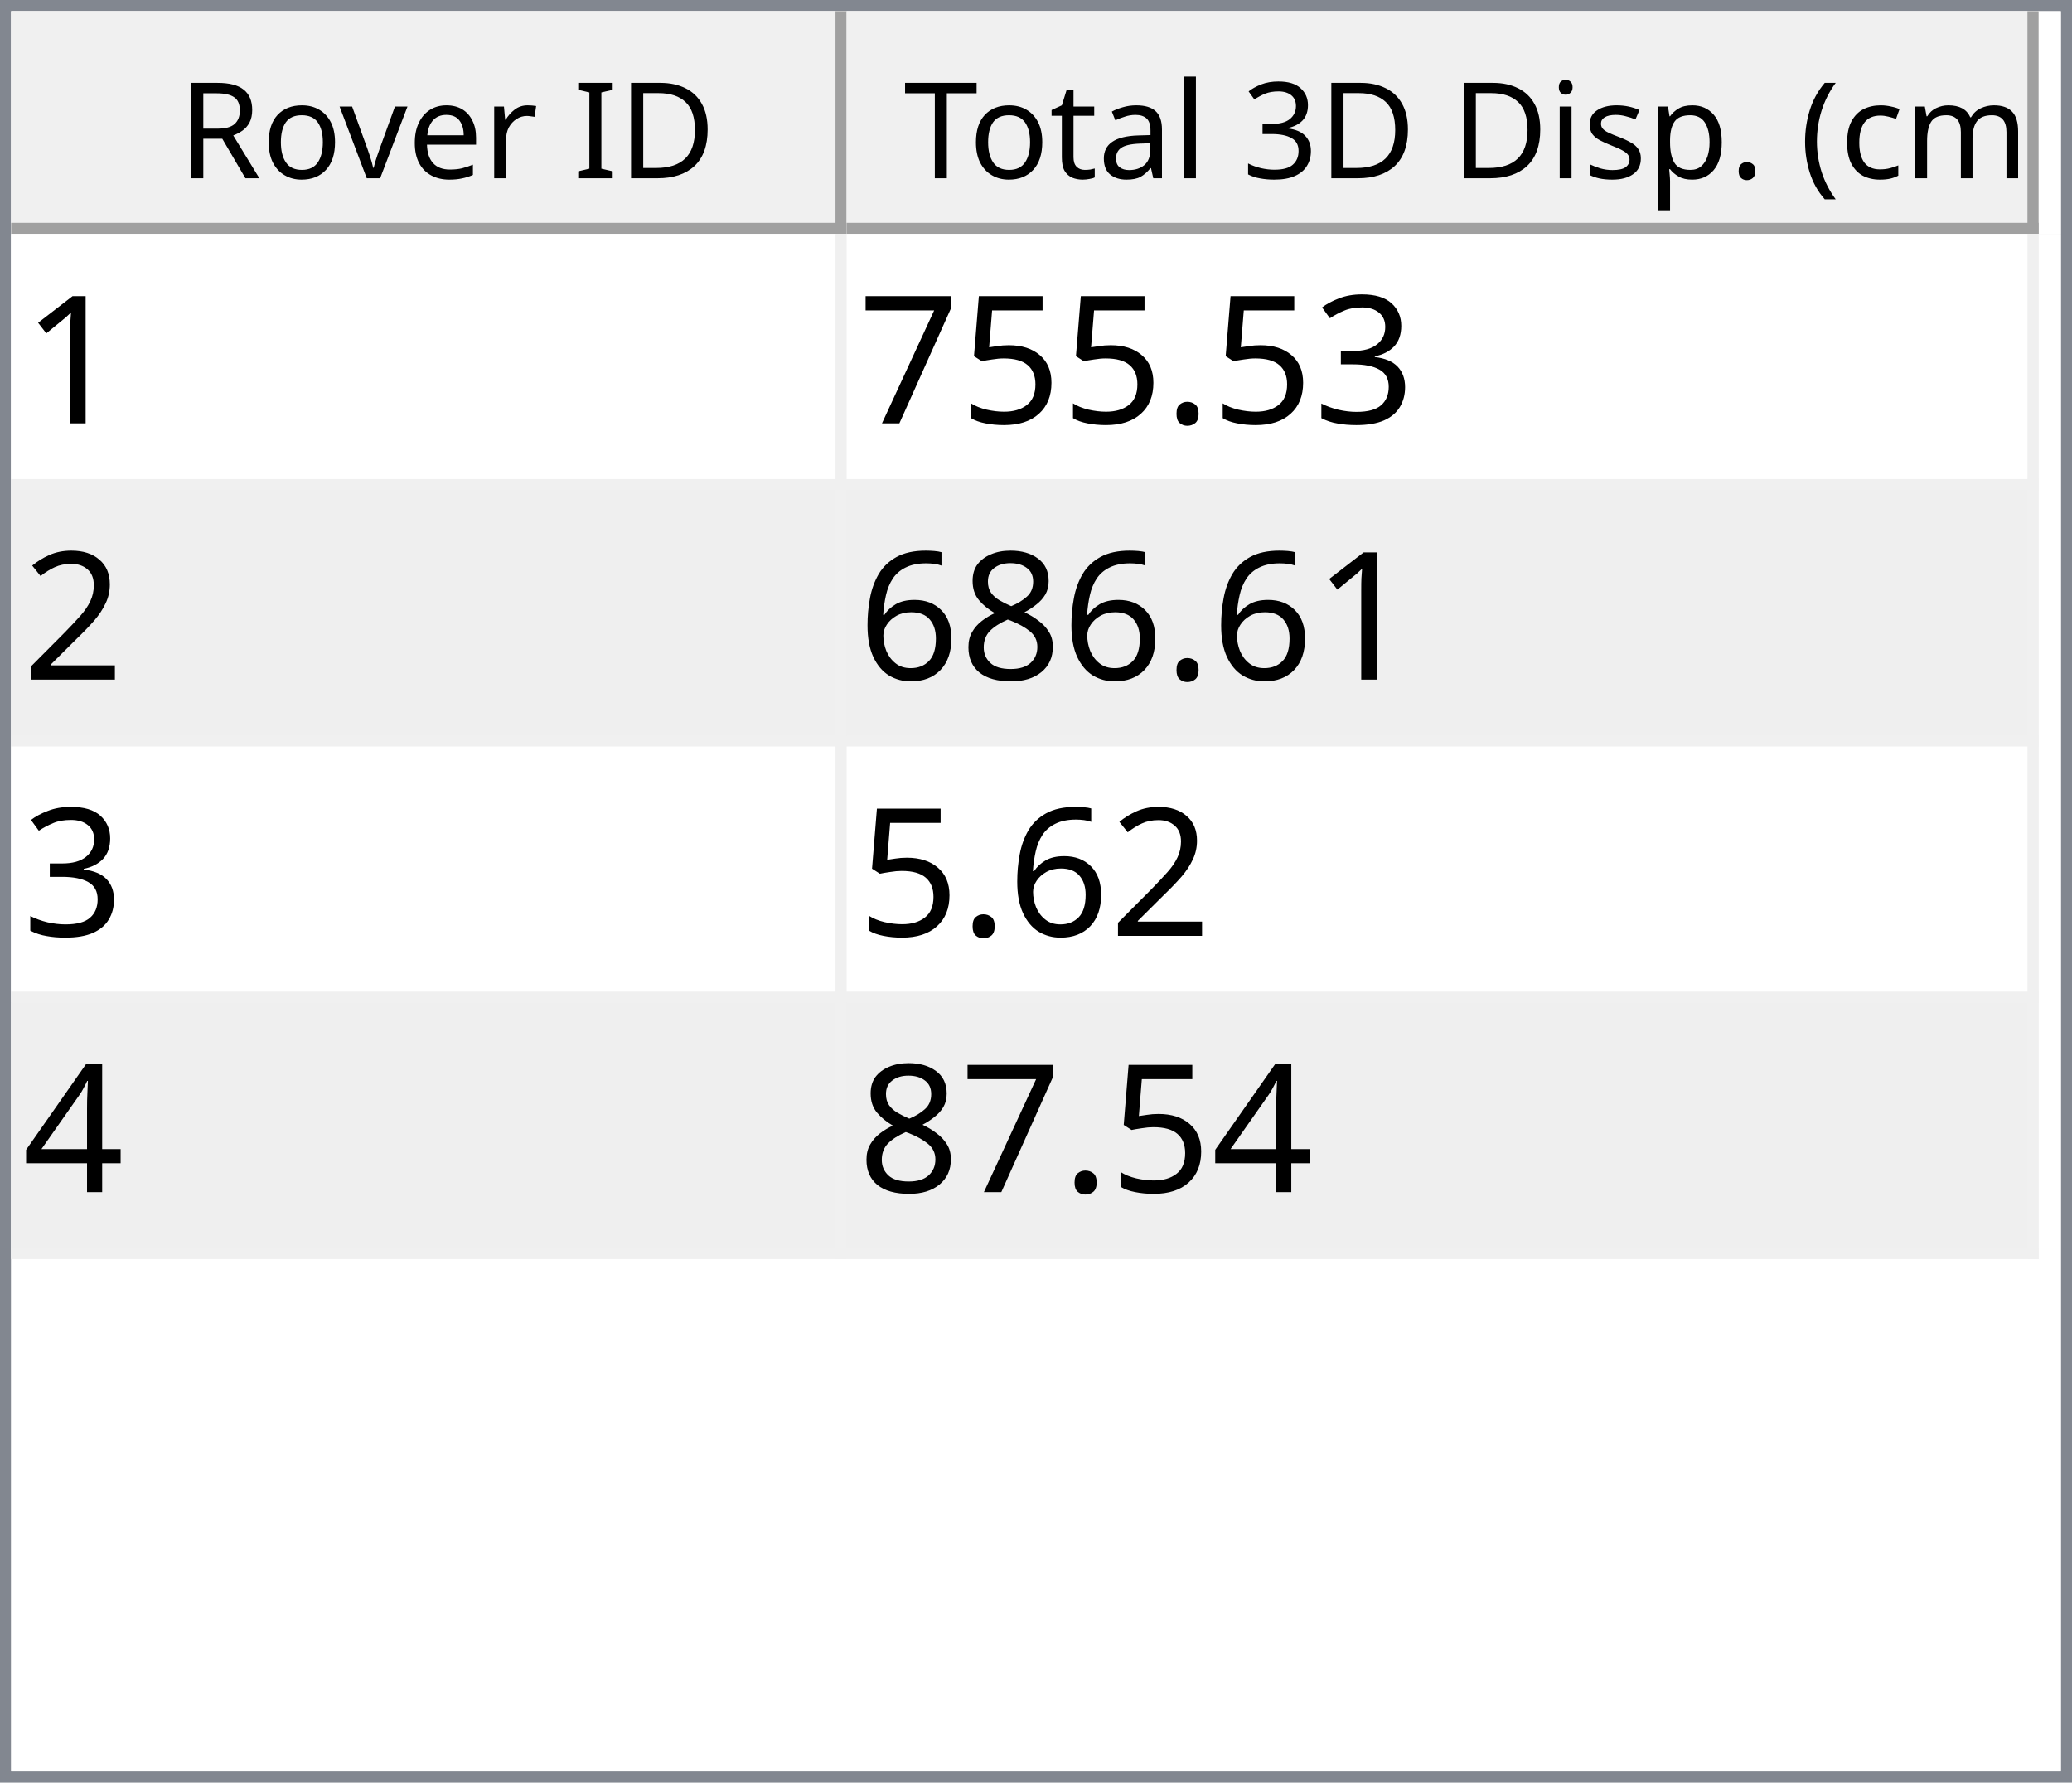
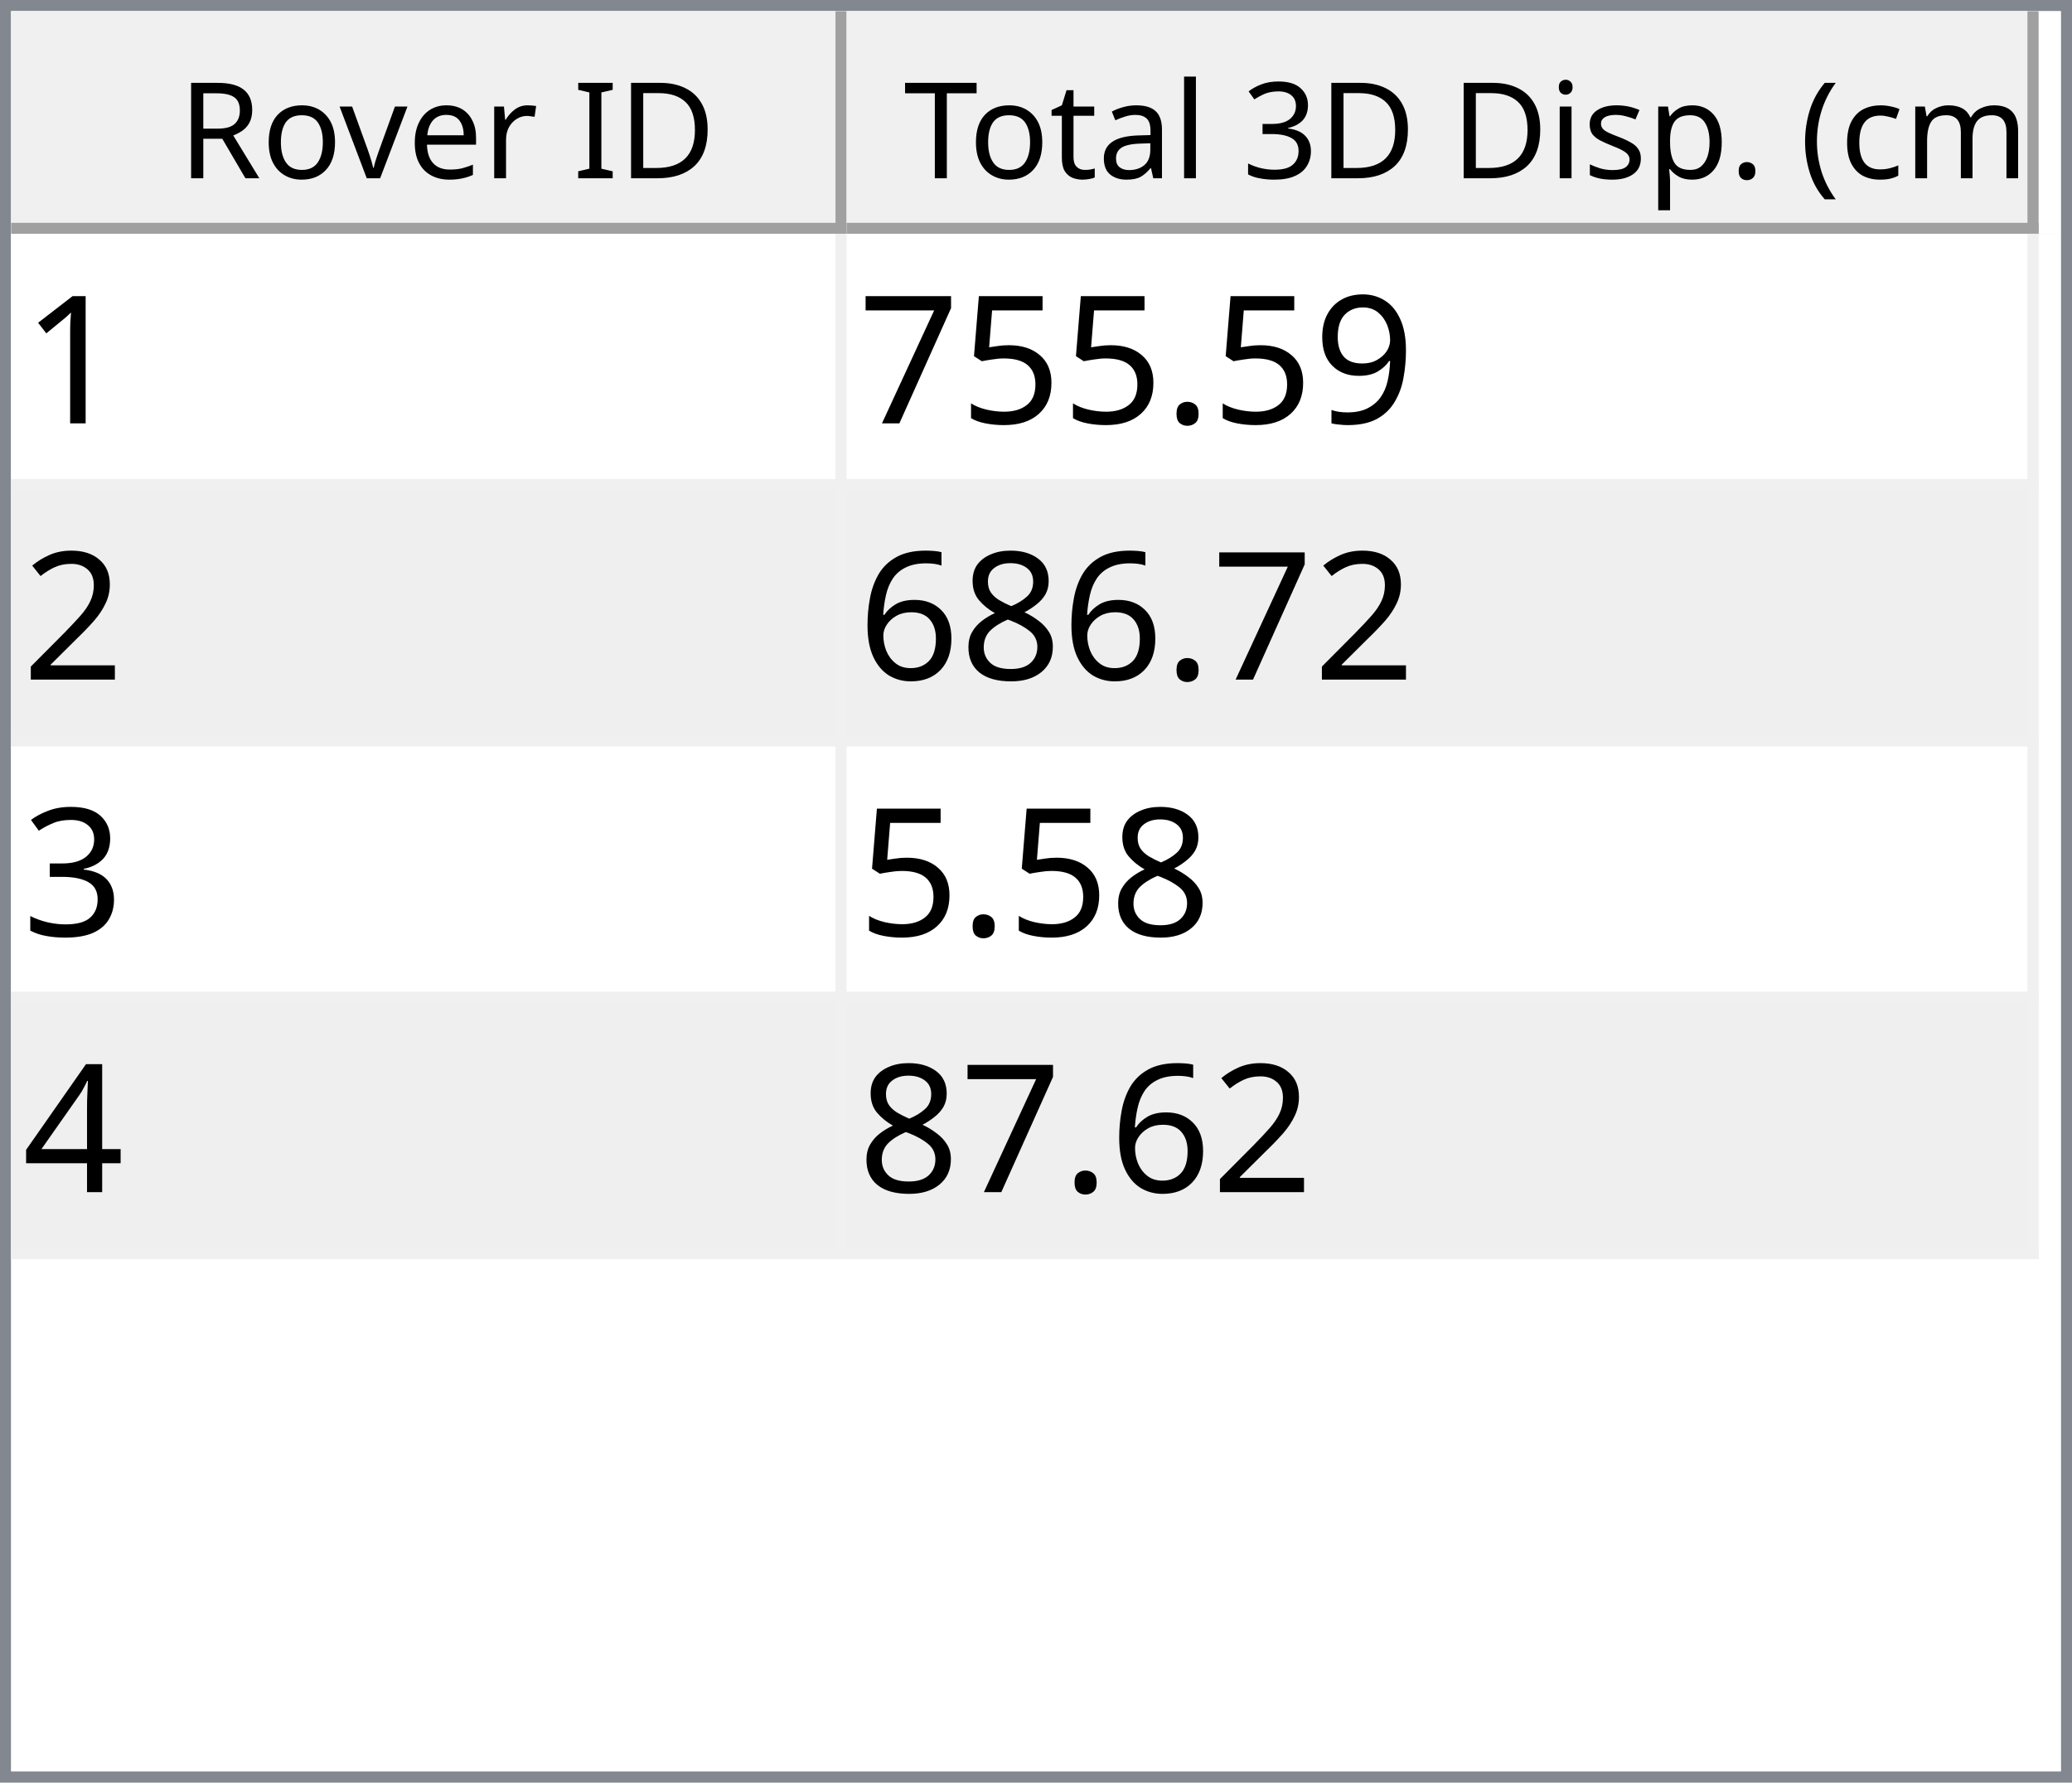
<svg xmlns="http://www.w3.org/2000/svg" style="fill-opacity:1; color-rendering:auto; color-interpolation:auto; text-rendering:auto; stroke:black; stroke-linecap:square; stroke-miterlimit:10; shape-rendering:auto; stroke-opacity:1; fill:black; stroke-dasharray:none; font-weight:normal; stroke-width:1; font-family:'Dialog'; font-style:normal; stroke-linejoin:miter; font-size:12px; stroke-dashoffset:0; image-rendering:auto;" width="186" height="160">
  <defs id="genericDefs" />
  <g>
    <defs id="defs1">
      <clipPath clipPathUnits="userSpaceOnUse" id="clipPath1">
        <path d="M0 0 L186 0 L186 160 L0 160 L0 0 Z" />
      </clipPath>
      <clipPath clipPathUnits="userSpaceOnUse" id="clipPath2">
        <path d="M0 0 L0 160 L186 160 L186 0 Z" />
      </clipPath>
      <clipPath clipPathUnits="userSpaceOnUse" id="clipPath3">
        <path d="M0 0 L0 20 L184 20 L184 0 Z" />
      </clipPath>
      <clipPath clipPathUnits="userSpaceOnUse" id="clipPath4">
        <path d="M0 0 L0 20 L75 20 L75 0 Z" />
      </clipPath>
      <clipPath clipPathUnits="userSpaceOnUse" id="clipPath5">
        <path d="M1 1 L1 19 L74 19 L74 1 Z" />
      </clipPath>
      <clipPath clipPathUnits="userSpaceOnUse" id="clipPath6">
        <path d="M0 0 L0 18 L73 18 L73 0 Z" />
      </clipPath>
      <clipPath clipPathUnits="userSpaceOnUse" id="clipPath7">
        <path d="M-0.5 -0.5 L-0.5 19.5 L74.5 19.5 L74.5 -0.5 Z" />
      </clipPath>
      <clipPath clipPathUnits="userSpaceOnUse" id="clipPath8">
        <path d="M0 0 L0 20 L107 20 L107 0 Z" />
      </clipPath>
      <clipPath clipPathUnits="userSpaceOnUse" id="clipPath9">
        <path d="M1 1 L1 19 L106 19 L106 1 Z" />
      </clipPath>
      <clipPath clipPathUnits="userSpaceOnUse" id="clipPath10">
        <path d="M0 0 L0 18 L105 18 L105 0 Z" />
      </clipPath>
      <clipPath clipPathUnits="userSpaceOnUse" id="clipPath11">
        <path d="M-0.5 -0.5 L-0.5 19.5 L106.5 19.5 L106.5 -0.5 Z" />
      </clipPath>
      <clipPath clipPathUnits="userSpaceOnUse" id="clipPath12">
        <path d="M0 0 L0 138 L184 138 L184 0 Z" />
      </clipPath>
      <clipPath clipPathUnits="userSpaceOnUse" id="clipPath13">
        <path d="M0 0 L0 92 L182 92 L182 0 Z" />
      </clipPath>
      <clipPath clipPathUnits="userSpaceOnUse" id="clipPath14">
        <path d="M-0.5 -0.5 L-0.5 91.5 L181.5 91.5 L181.5 -0.5 Z" />
      </clipPath>
      <clipPath clipPathUnits="userSpaceOnUse" id="clipPath15">
        <path d="M0 0 L0 22 L74 22 L74 0 Z" />
      </clipPath>
      <clipPath clipPathUnits="userSpaceOnUse" id="clipPath16">
        <path d="M0 0 L0 22 L106 22 L106 0 Z" />
      </clipPath>
      <font horiz-adv-x="64.551" id="font1">
        <font-face ascent="107.91" descent="25.098" units-per-em="100" style="font-style:normal; font-family:Segoe UI; font-weight:normal;" />
        <missing-glyph horiz-adv-x="64.551" d="M8.109 0 L8.109 68.266 L56.453 68.266 L56.453 0 L8.109 0 ZM15.328 7.234 L49.219 7.234 L49.219 61.031 L15.328 61.031 L15.328 7.234 Z" />
        <glyph unicode="D" horiz-adv-x="70.117" d="M9.188 0 L9.188 70.016 L28.516 70.016 Q65.531 70.016 65.531 35.891 Q65.531 19.672 55.25 9.836 Q44.969 0 27.734 0 L9.188 0 ZM17.391 62.594 L17.391 7.422 L27.828 7.422 Q41.609 7.422 49.273 14.797 Q56.938 22.172 56.938 35.688 Q56.938 62.594 28.328 62.594 L17.391 62.594 Z" />
        <glyph unicode="I" horiz-adv-x="26.611" d="M17.391 0 L9.188 0 L9.188 70.016 L17.391 70.016 L17.391 0 Z" />
        <glyph unicode=" " horiz-adv-x="27.393" d="" />
        <glyph unicode="r" horiz-adv-x="34.766" d="M34.188 41.891 Q32.078 43.5 28.125 43.5 Q23 43.5 19.555 38.672 Q16.109 33.844 16.109 25.484 L16.109 0 L8.109 0 L8.109 50 L16.109 50 L16.109 39.703 L16.312 39.703 Q18.016 44.969 21.531 47.922 Q25.047 50.875 29.391 50.875 Q32.516 50.875 34.188 50.203 L34.188 41.891 Z" />
        <glyph unicode="e" horiz-adv-x="52.295" d="M48.297 23 L12.984 23 Q13.188 14.656 17.484 10.109 Q21.781 5.562 29.297 5.562 Q37.75 5.562 44.828 11.141 L44.828 3.609 Q38.234 -1.172 27.391 -1.172 Q16.797 -1.172 10.742 5.641 Q4.688 12.453 4.688 24.812 Q4.688 36.469 11.305 43.82 Q17.922 51.172 27.734 51.172 Q37.547 51.172 42.922 44.828 Q48.297 38.484 48.297 27.203 L48.297 23 ZM40.094 29.781 Q40.047 36.719 36.75 40.578 Q33.453 44.438 27.594 44.438 Q21.922 44.438 17.969 40.383 Q14.016 36.328 13.094 29.781 L40.094 29.781 Z" />
        <glyph unicode="v" horiz-adv-x="47.9" d="M47.406 50 L27.484 0 L19.625 0 L0.688 50 L9.469 50 L22.172 13.672 Q23.578 9.672 23.922 6.688 L24.125 6.688 Q24.609 10.453 25.688 13.484 L38.969 50 L47.406 50 Z" />
        <glyph unicode="o" horiz-adv-x="58.594" d="M29 -1.172 Q17.922 -1.172 11.305 5.836 Q4.688 12.844 4.688 24.422 Q4.688 37.016 11.57 44.094 Q18.453 51.172 30.172 51.172 Q41.359 51.172 47.633 44.289 Q53.906 37.406 53.906 25.203 Q53.906 13.234 47.141 6.031 Q40.375 -1.172 29 -1.172 ZM29.594 44.438 Q21.875 44.438 17.383 39.188 Q12.891 33.938 12.891 24.703 Q12.891 15.828 17.43 10.695 Q21.969 5.562 29.594 5.562 Q37.359 5.562 41.531 10.594 Q45.703 15.625 45.703 24.906 Q45.703 34.281 41.531 39.359 Q37.359 44.438 29.594 44.438 Z" />
        <glyph unicode="R" horiz-adv-x="59.814" d="M59.375 0 L49.609 0 L37.891 19.625 Q36.281 22.359 34.766 24.289 Q33.25 26.219 31.664 27.438 Q30.078 28.656 28.25 29.219 Q26.422 29.781 24.125 29.781 L17.391 29.781 L17.391 0 L9.188 0 L9.188 70.016 L30.078 70.016 Q34.672 70.016 38.555 68.867 Q42.438 67.719 45.289 65.375 Q48.141 63.031 49.758 59.547 Q51.375 56.062 51.375 51.375 Q51.375 47.703 50.273 44.656 Q49.172 41.609 47.148 39.211 Q45.125 36.812 42.266 35.133 Q39.406 33.453 35.844 32.516 L35.844 32.328 Q37.594 31.547 38.891 30.547 Q40.188 29.547 41.359 28.18 Q42.531 26.812 43.68 25.078 Q44.828 23.344 46.234 21.047 L59.375 0 ZM17.391 62.594 L17.391 37.203 L28.516 37.203 Q31.594 37.203 34.203 38.133 Q36.812 39.062 38.719 40.797 Q40.625 42.531 41.703 45.047 Q42.781 47.562 42.781 50.688 Q42.781 56.297 39.141 59.445 Q35.5 62.594 28.609 62.594 L17.391 62.594 Z" />
        <glyph unicode=")" horiz-adv-x="30.176" d="M8.297 -15.922 L1.172 -15.922 Q16.406 2.344 16.406 26.812 Q16.406 51.469 1.078 70.016 L8.297 70.016 Q23.531 52.156 23.531 26.703 Q23.531 1.375 8.297 -15.922 Z" />
        <glyph unicode="m" horiz-adv-x="86.133" d="M79.109 0 L71.094 0 L71.094 28.719 Q71.094 37.016 68.531 40.727 Q65.969 44.438 59.906 44.438 Q54.781 44.438 51.195 39.75 Q47.609 35.062 47.609 28.516 L47.609 0 L39.594 0 L39.594 29.688 Q39.594 44.438 28.219 44.438 Q22.953 44.438 19.531 40.016 Q16.109 35.594 16.109 28.516 L16.109 0 L8.109 0 L8.109 50 L16.109 50 L16.109 42.094 L16.312 42.094 Q21.625 51.172 31.844 51.172 Q36.969 51.172 40.773 48.312 Q44.578 45.453 46 40.828 Q51.562 51.172 62.594 51.172 Q79.109 51.172 79.109 30.812 L79.109 0 Z" />
        <glyph unicode="c" horiz-adv-x="46.191" d="M42.188 2.297 Q36.422 -1.172 28.516 -1.172 Q17.828 -1.172 11.258 5.789 Q4.688 12.75 4.688 23.828 Q4.688 36.188 11.766 43.68 Q18.844 51.172 30.672 51.172 Q37.25 51.172 42.281 48.734 L42.281 40.531 Q36.719 44.438 30.375 44.438 Q22.703 44.438 17.797 38.945 Q12.891 33.453 12.891 24.516 Q12.891 15.719 17.508 10.641 Q22.125 5.562 29.891 5.562 Q36.422 5.562 42.188 9.906 L42.188 2.297 Z" />
        <glyph unicode="(" horiz-adv-x="30.176" d="M29.109 -15.922 L21.969 -15.922 Q6.844 1.375 6.844 26.703 Q6.844 52.156 21.969 70.016 L29.203 70.016 Q13.875 51.469 13.875 26.812 Q13.875 2.344 29.109 -15.922 Z" />
        <glyph unicode="." horiz-adv-x="21.68" d="M10.891 -1.078 Q8.641 -1.078 7.055 0.539 Q5.469 2.156 5.469 4.391 Q5.469 6.641 7.055 8.273 Q8.641 9.906 10.891 9.906 Q13.188 9.906 14.797 8.273 Q16.406 6.641 16.406 4.391 Q16.406 2.156 14.797 0.539 Q13.188 -1.078 10.891 -1.078 Z" />
        <glyph unicode="p" horiz-adv-x="58.789" d="M16.312 7.234 L16.109 7.234 L16.109 -23 L8.109 -23 L8.109 50 L16.109 50 L16.109 41.219 L16.312 41.219 Q22.219 51.172 33.594 51.172 Q43.266 51.172 48.688 44.461 Q54.109 37.75 54.109 26.469 Q54.109 13.922 48 6.375 Q41.891 -1.172 31.297 -1.172 Q21.578 -1.172 16.312 7.234 ZM16.109 27.391 L16.109 20.406 Q16.109 14.203 20.141 9.883 Q24.172 5.562 30.375 5.562 Q37.641 5.562 41.773 11.133 Q45.906 16.703 45.906 26.609 Q45.906 34.969 42.047 39.703 Q38.188 44.438 31.594 44.438 Q24.609 44.438 20.359 39.578 Q16.109 34.719 16.109 27.391 Z" />
        <glyph unicode="s" horiz-adv-x="42.432" d="M5.078 1.812 L5.078 10.406 Q11.625 5.562 19.484 5.562 Q30.031 5.562 30.031 12.594 Q30.031 14.594 29.125 15.992 Q28.219 17.391 26.68 18.461 Q25.141 19.531 23.07 20.383 Q21 21.234 18.609 22.172 Q15.281 23.484 12.766 24.828 Q10.25 26.172 8.57 27.859 Q6.891 29.547 6.031 31.695 Q5.172 33.844 5.172 36.719 Q5.172 40.234 6.789 42.945 Q8.406 45.656 11.086 47.484 Q13.766 49.312 17.211 50.242 Q20.656 51.172 24.312 51.172 Q30.812 51.172 35.938 48.922 L35.938 40.828 Q30.422 44.438 23.25 44.438 Q21 44.438 19.195 43.922 Q17.391 43.406 16.094 42.477 Q14.797 41.547 14.086 40.258 Q13.375 38.969 13.375 37.406 Q13.375 35.453 14.086 34.133 Q14.797 32.812 16.164 31.789 Q17.531 30.766 19.484 29.938 Q21.438 29.109 23.922 28.125 Q27.25 26.859 29.883 25.516 Q32.516 24.172 34.375 22.484 Q36.234 20.797 37.234 18.602 Q38.234 16.406 38.234 13.375 Q38.234 9.672 36.602 6.938 Q34.969 4.203 32.234 2.398 Q29.5 0.594 25.93 -0.289 Q22.359 -1.172 18.453 -1.172 Q10.75 -1.172 5.078 1.812 Z" />
        <glyph unicode="i" horiz-adv-x="24.219" d="M12.203 62.703 Q10.062 62.703 8.547 64.164 Q7.031 65.625 7.031 67.875 Q7.031 70.125 8.547 71.609 Q10.062 73.094 12.203 73.094 Q14.406 73.094 15.945 71.609 Q17.484 70.125 17.484 67.875 Q17.484 65.719 15.945 64.211 Q14.406 62.703 12.203 62.703 ZM16.109 0 L8.109 0 L8.109 50 L16.109 50 L16.109 0 Z" />
        <glyph unicode="3" horiz-adv-x="53.906" d="M46.531 19.828 Q46.531 15.094 44.75 11.211 Q42.969 7.328 39.719 4.57 Q36.469 1.812 31.93 0.297 Q27.391 -1.219 21.922 -1.219 Q11.922 -1.219 6 2.594 L6 11.188 Q13.094 5.609 22.219 5.609 Q25.875 5.609 28.828 6.539 Q31.781 7.469 33.906 9.227 Q36.031 10.984 37.18 13.477 Q38.328 15.969 38.328 19.094 Q38.328 32.812 18.797 32.812 L12.984 32.812 L12.984 39.594 L18.5 39.594 Q35.797 39.594 35.797 52.484 Q35.797 64.406 22.609 64.406 Q15.188 64.406 8.688 59.422 L8.688 67.188 Q15.375 71.188 24.609 71.188 Q29 71.188 32.57 69.969 Q36.141 68.75 38.68 66.555 Q41.219 64.359 42.609 61.281 Q44 58.203 44 54.5 Q44 40.672 30.031 36.719 L30.031 36.531 Q33.594 36.141 36.625 34.797 Q39.656 33.453 41.852 31.305 Q44.047 29.156 45.289 26.25 Q46.531 23.344 46.531 19.828 Z" />
        <glyph unicode="l" horiz-adv-x="24.219" d="M16.109 0 L8.109 0 L8.109 74.031 L16.109 74.031 L16.109 0 Z" />
        <glyph unicode="a" horiz-adv-x="50.879" d="M43.891 0 L35.891 0 L35.891 7.812 L35.688 7.812 Q30.469 -1.172 20.312 -1.172 Q12.844 -1.172 8.617 2.781 Q4.391 6.734 4.391 13.281 Q4.391 27.297 20.906 29.594 L35.891 31.688 Q35.891 44.438 25.594 44.438 Q16.547 44.438 9.281 38.281 L9.281 46.484 Q16.656 51.172 26.266 51.172 Q43.891 51.172 43.891 32.516 L43.891 0 ZM35.891 25.297 L23.828 23.641 Q18.266 22.859 15.43 20.875 Q12.594 18.891 12.594 13.875 Q12.594 10.203 15.211 7.883 Q17.828 5.562 22.172 5.562 Q28.125 5.562 32.008 9.742 Q35.891 13.922 35.891 20.312 L35.891 25.297 Z" />
        <glyph unicode="t" horiz-adv-x="33.887" d="M31.297 0.484 Q28.469 -1.078 23.828 -1.078 Q10.688 -1.078 10.688 13.578 L10.688 43.172 L2.094 43.172 L2.094 50 L10.688 50 L10.688 62.203 L18.703 64.797 L18.703 50 L31.297 50 L31.297 43.172 L18.703 43.172 L18.703 14.984 Q18.703 9.969 20.414 7.82 Q22.125 5.672 26.078 5.672 Q29.109 5.672 31.297 7.328 L31.297 0.484 Z" />
        <glyph unicode="T" horiz-adv-x="52.393" d="M50.594 62.594 L30.375 62.594 L30.375 0 L22.172 0 L22.172 62.594 L2 62.594 L2 70.016 L50.594 70.016 L50.594 62.594 Z" />
      </font>
      <font horiz-adv-x="75.0" id="font2">
        <font-face ascent="100.537" descent="21.973" units-per-em="100" style="font-style:normal; font-family:sans-serif; font-weight:normal;" />
        <missing-glyph horiz-adv-x="75.0" d="M12.5 0 L12.5 62.5 L62.5 62.5 L62.5 0 L12.5 0 ZM14.062 1.562 L60.938 1.562 L60.938 60.938 L14.062 60.938 L14.062 1.562 Z" />
        <glyph unicode="1" horiz-adv-x="55.615" d="M37.25 0 L28.469 0 L28.469 56 Q25.297 52.984 20.141 49.953 Q14.984 46.922 10.891 45.406 L10.891 53.906 Q18.266 57.375 23.781 62.305 Q29.297 67.234 31.594 71.875 L37.25 71.875 L37.25 0 Z" />
-         <glyph unicode="3" horiz-adv-x="55.615" d="M4.203 18.891 L12.984 20.062 Q14.5 12.594 18.141 9.297 Q21.781 6 27 6 Q33.203 6 37.477 10.297 Q41.75 14.594 41.75 20.953 Q41.75 27 37.797 30.93 Q33.844 34.859 27.734 34.859 Q25.25 34.859 21.531 33.891 L22.516 41.609 Q23.391 41.5 23.922 41.5 Q29.547 41.5 34.039 44.43 Q38.531 47.359 38.531 53.469 Q38.531 58.297 35.258 61.477 Q31.984 64.656 26.812 64.656 Q21.688 64.656 18.266 61.43 Q14.844 58.203 13.875 51.766 L5.078 53.328 Q6.688 62.156 12.398 67.016 Q18.109 71.875 26.609 71.875 Q32.469 71.875 37.398 69.359 Q42.328 66.844 44.945 62.5 Q47.562 58.156 47.562 53.266 Q47.562 48.641 45.07 44.828 Q42.578 41.016 37.703 38.766 Q44.047 37.312 47.562 32.695 Q51.078 28.078 51.078 21.141 Q51.078 11.766 44.242 5.25 Q37.406 -1.266 26.953 -1.266 Q17.531 -1.266 11.305 4.352 Q5.078 9.969 4.203 18.891 Z" />
+         <glyph unicode="9" horiz-adv-x="55.615" d="M5.469 16.547 L13.922 17.328 Q14.984 11.375 18.016 8.688 Q21.047 6 25.781 6 Q29.828 6 32.883 7.859 Q35.938 9.719 37.891 12.82 Q39.844 15.922 41.164 21.195 Q42.484 26.469 42.484 31.938 Q42.484 32.516 42.438 33.688 Q39.797 29.5 35.234 26.883 Q30.672 24.266 25.344 24.266 Q16.453 24.266 10.305 30.711 Q4.156 37.156 4.156 47.703 Q4.156 58.594 10.578 65.234 Q17 71.875 26.656 71.875 Q33.641 71.875 39.43 68.117 Q45.219 64.359 48.219 57.398 Q51.219 50.438 51.219 37.25 Q51.219 23.531 48.242 15.406 Q45.266 7.281 39.383 3.031 Q33.5 -1.219 25.594 -1.219 Q17.188 -1.219 11.867 3.445 Q6.547 8.109 5.469 16.547 ZM41.453 48.141 Q41.453 55.719 37.43 60.156 Q33.406 64.594 27.734 64.594 Q21.875 64.594 17.531 59.812 Q13.188 55.031 13.188 47.406 Q13.188 40.578 17.312 36.305 Q21.438 32.031 27.484 32.031 Q33.594 32.031 37.523 36.305 Q41.453 40.578 41.453 48.141 Z" />
        <glyph unicode="." horiz-adv-x="27.783" d="M9.078 0 L9.078 10.016 L19.094 10.016 L19.094 0 L9.078 0 Z" />
        <glyph unicode="5" horiz-adv-x="55.615" d="M4.156 18.75 L13.375 19.531 Q14.406 12.797 18.141 9.398 Q21.875 6 27.156 6 Q33.5 6 37.891 10.789 Q42.281 15.578 42.281 23.484 Q42.281 31 38.062 35.352 Q33.844 39.703 27 39.703 Q22.75 39.703 19.336 37.773 Q15.922 35.844 13.969 32.766 L5.719 33.844 L12.641 70.609 L48.25 70.609 L48.25 62.203 L19.672 62.203 L15.828 42.969 Q22.266 47.469 29.344 47.469 Q38.719 47.469 45.164 40.969 Q51.609 34.469 51.609 24.266 Q51.609 14.547 45.953 7.469 Q39.062 -1.219 27.156 -1.219 Q17.391 -1.219 11.211 4.25 Q5.031 9.719 4.156 18.75 Z" />
        <glyph unicode="7" horiz-adv-x="55.615" d="M4.734 62.203 L4.734 70.656 L51.078 70.656 L51.078 63.812 Q44.234 56.547 37.523 44.484 Q30.812 32.422 27.156 19.672 Q24.516 10.688 23.781 0 L14.75 0 Q14.891 8.453 18.062 20.414 Q21.234 32.375 27.172 43.484 Q33.109 54.594 39.797 62.203 L4.734 62.203 Z" />
        <glyph unicode="2" horiz-adv-x="55.615" d="M50.344 8.453 L50.344 0 L3.031 0 Q2.938 3.172 4.047 6.109 Q5.859 10.938 9.836 15.625 Q13.812 20.312 21.344 26.469 Q33.016 36.031 37.117 41.625 Q41.219 47.219 41.219 52.203 Q41.219 57.422 37.477 61.008 Q33.734 64.594 27.734 64.594 Q21.391 64.594 17.578 60.789 Q13.766 56.984 13.719 50.25 L4.688 51.172 Q5.609 61.281 11.664 66.578 Q17.719 71.875 27.938 71.875 Q38.234 71.875 44.242 66.164 Q50.25 60.453 50.25 52 Q50.25 47.703 48.492 43.555 Q46.734 39.406 42.656 34.812 Q38.578 30.219 29.109 22.219 Q21.188 15.578 18.945 13.211 Q16.703 10.844 15.234 8.453 L50.344 8.453 Z" />
        <glyph unicode="8" horiz-adv-x="55.615" d="M17.672 38.812 Q12.203 40.828 9.57 44.539 Q6.938 48.25 6.938 53.422 Q6.938 61.234 12.555 66.555 Q18.172 71.875 27.484 71.875 Q36.859 71.875 42.578 66.43 Q48.297 60.984 48.297 53.172 Q48.297 48.188 45.68 44.508 Q43.062 40.828 37.75 38.812 Q44.344 36.672 47.781 31.883 Q51.219 27.094 51.219 20.453 Q51.219 11.281 44.727 5.031 Q38.234 -1.219 27.641 -1.219 Q17.047 -1.219 10.547 5.055 Q4.047 11.328 4.047 20.703 Q4.047 27.688 7.594 32.398 Q11.141 37.109 17.672 38.812 ZM15.922 53.719 Q15.922 48.641 19.195 45.414 Q22.469 42.188 27.688 42.188 Q32.766 42.188 36.016 45.383 Q39.266 48.578 39.266 53.219 Q39.266 58.062 35.914 61.359 Q32.562 64.656 27.594 64.656 Q22.562 64.656 19.242 61.43 Q15.922 58.203 15.922 53.719 ZM13.094 20.656 Q13.094 16.891 14.875 13.375 Q16.656 9.859 20.172 7.93 Q23.688 6 27.734 6 Q34.031 6 38.133 10.055 Q42.234 14.109 42.234 20.359 Q42.234 26.703 38.016 30.859 Q33.797 35.016 27.438 35.016 Q21.234 35.016 17.164 30.914 Q13.094 26.812 13.094 20.656 Z" />
        <glyph unicode="6" horiz-adv-x="55.615" d="M49.75 54.047 L41.016 53.375 Q39.844 58.547 37.703 60.891 Q34.125 64.656 28.906 64.656 Q24.703 64.656 21.531 62.312 Q17.391 59.281 14.992 53.469 Q12.594 47.656 12.5 36.922 Q15.672 41.75 20.266 44.094 Q24.859 46.438 29.891 46.438 Q38.672 46.438 44.852 39.969 Q51.031 33.5 51.031 23.25 Q51.031 16.5 48.125 10.719 Q45.219 4.938 40.141 1.859 Q35.062 -1.219 28.609 -1.219 Q17.625 -1.219 10.695 6.859 Q3.766 14.938 3.766 33.5 Q3.766 54.25 11.422 63.672 Q18.109 71.875 29.438 71.875 Q37.891 71.875 43.289 67.141 Q48.688 62.406 49.75 54.047 ZM13.875 23.188 Q13.875 18.656 15.797 14.508 Q17.719 10.359 21.188 8.18 Q24.656 6 28.469 6 Q34.031 6 38.039 10.492 Q42.047 14.984 42.047 22.703 Q42.047 30.125 38.086 34.398 Q34.125 38.672 28.125 38.672 Q22.172 38.672 18.023 34.398 Q13.875 30.125 13.875 23.188 Z" />
+         <glyph unicode="3" horiz-adv-x="55.615" d="M4.203 18.891 L12.984 20.062 Q14.5 12.594 18.141 9.297 Q21.781 6 27 6 Q33.203 6 37.477 10.297 Q41.75 14.594 41.75 20.953 Q41.75 27 37.797 30.93 Q33.844 34.859 27.734 34.859 Q25.25 34.859 21.531 33.891 L22.516 41.609 Q23.391 41.5 23.922 41.5 Q29.547 41.5 34.039 44.43 Q38.531 47.359 38.531 53.469 Q38.531 58.297 35.258 61.477 Q31.984 64.656 26.812 64.656 Q21.688 64.656 18.266 61.43 Q14.844 58.203 13.875 51.766 L5.078 53.328 Q6.688 62.156 12.398 67.016 Q18.109 71.875 26.609 71.875 Q32.469 71.875 37.398 69.359 Q42.328 66.844 44.945 62.5 Q47.562 58.156 47.562 53.266 Q47.562 48.641 45.07 44.828 Q42.578 41.016 37.703 38.766 Q44.047 37.312 47.562 32.695 Q51.078 28.078 51.078 21.141 Q51.078 11.766 44.242 5.25 Q37.406 -1.266 26.953 -1.266 Q17.531 -1.266 11.305 4.352 Q5.078 9.969 4.203 18.891 Z" />
        <glyph unicode="4" horiz-adv-x="55.615" d="M32.328 0 L32.328 17.141 L1.266 17.141 L1.266 25.203 L33.938 71.578 L41.109 71.578 L41.109 25.203 L50.781 25.203 L50.781 17.141 L41.109 17.141 L41.109 0 L32.328 0 ZM32.328 25.203 L32.328 57.469 L9.906 25.203 L32.328 25.203 Z" />
      </font>
    </defs>
    <g style="fill:white; stroke:white;">
      <rect x="0" y="0" width="186" style="clip-path:url(#clipPath1); stroke:none;" height="160" />
    </g>
    <g style="fill:white; text-rendering:optimizeSpeed; color-rendering:optimizeSpeed; image-rendering:optimizeSpeed; shape-rendering:crispEdges; stroke:white; color-interpolation:sRGB;">
      <rect x="0" width="186" height="160" y="0" style="stroke:none;" />
      <path style="stroke:none;" d="M0 160 L186 160 L186 0 L0 0 Z" />
    </g>
    <g style="fill:rgb(240,240,240); font-family:'Segoe UI'; stroke:rgb(240,240,240);">
      <rect x="0" y="0" width="186" style="clip-path:url(#clipPath2); stroke:none;" height="160" />
    </g>
    <g style="fill:rgb(130,135,144); font-family:'Segoe UI'; stroke:rgb(130,135,144);">
      <path d="M0 0 L186 0 L186 160 L0 160 L0 0 ZM1 1 L185 1 L185 159 L1 159 L1 1 Z" style="fill-rule:evenodd; clip-path:url(#clipPath2); stroke:none;" />
    </g>
    <g style="fill:white; font-family:'Segoe UI'; stroke:white;" transform="translate(1,1)">
      <rect x="0" y="0" width="184" style="clip-path:url(#clipPath3); stroke:none;" height="20" />
    </g>
    <g style="fill:rgb(240,240,240); font-family:'Segoe UI'; stroke:rgb(240,240,240);" transform="translate(1,1)">
      <rect x="0" y="0" width="75" style="clip-path:url(#clipPath4); stroke:none;" height="20" />
    </g>
    <g style="font-family:'Segoe UI';" transform="translate(2,2)">
      <text x="14" xml:space="preserve" y="14" style="clip-path:url(#clipPath6); stroke:none;">Rover ID</text>
    </g>
    <g style="fill:rgb(160,160,160); font-family:'Segoe UI'; stroke:rgb(160,160,160); stroke-linejoin:bevel;" transform="translate(1.5,1.5)">
      <line x1="74" x2="74" y1="0" style="fill:none; clip-path:url(#clipPath7);" y2="19" />
    </g>
    <g style="fill:rgb(160,160,160); font-family:'Segoe UI'; stroke:rgb(160,160,160); stroke-linejoin:bevel;" transform="matrix(1,0,0,1,1,1) translate(0.5,0.5)">
      <line x1="0" x2="74" y1="19" style="fill:none; clip-path:url(#clipPath7);" y2="19" />
    </g>
    <g style="fill:rgb(240,240,240); font-family:'Segoe UI'; stroke:rgb(240,240,240);" transform="translate(76,1)">
      <rect x="0" y="0" width="107" style="clip-path:url(#clipPath8); stroke:none;" height="20" />
    </g>
    <g style="font-family:'Segoe UI';" transform="translate(77,2)">
      <text x="1" xml:space="preserve" y="14" style="clip-path:url(#clipPath10); stroke:none;"> Total 3D Disp. (cm)</text>
    </g>
    <g style="fill:rgb(160,160,160); font-family:'Segoe UI'; stroke:rgb(160,160,160); stroke-linejoin:bevel;" transform="translate(76.5,1.5)">
      <line x1="106" x2="106" y1="0" style="fill:none; clip-path:url(#clipPath11);" y2="19" />
    </g>
    <g style="fill:rgb(160,160,160); font-family:'Segoe UI'; stroke:rgb(160,160,160); stroke-linejoin:bevel;" transform="matrix(1,0,0,1,76,1) translate(0.5,0.5)">
      <line x1="0" x2="106" y1="19" style="fill:none; clip-path:url(#clipPath11);" y2="19" />
    </g>
    <g style="fill:white; font-family:'Segoe UI'; stroke:white;" transform="translate(1,21)">
      <rect x="0" y="0" width="184" style="clip-path:url(#clipPath12); stroke:none;" height="138" />
    </g>
    <g style="fill:rgb(240,240,240); font-size:16px; font-family:sans-serif; stroke:rgb(240,240,240);" transform="translate(1,21)">
      <rect x="0" y="0" width="182" style="clip-path:url(#clipPath13); stroke:none;" height="92" />
      <line transform="translate(0.5,0.5)" x1="0" x2="181" y1="22" style="clip-path:url(#clipPath14); fill:none; stroke-linejoin:bevel;" y2="22" />
    </g>
    <g transform="matrix(1,0,0,1,1,21) translate(0.5,0.5)" style="fill:rgb(240,240,240); font-size:16px; font-family:sans-serif; stroke:rgb(240,240,240); stroke-linejoin:bevel;">
      <line x1="0" x2="181" y1="45" style="fill:none; clip-path:url(#clipPath14);" y2="45" />
    </g>
    <g transform="matrix(1,0,0,1,1,21) translate(0.5,0.5)" style="fill:rgb(240,240,240); font-size:16px; font-family:sans-serif; stroke:rgb(240,240,240); stroke-linejoin:bevel;">
      <line x1="0" x2="181" y1="68" style="fill:none; clip-path:url(#clipPath14);" y2="68" />
    </g>
    <g transform="matrix(1,0,0,1,1,21) translate(0.5,0.5)" style="fill:rgb(240,240,240); font-size:16px; font-family:sans-serif; stroke:rgb(240,240,240); stroke-linejoin:bevel;">
      <line x1="0" x2="181" y1="91" style="fill:none; clip-path:url(#clipPath14);" y2="91" />
    </g>
    <g transform="matrix(1,0,0,1,1,21) translate(0.5,0.5)" style="fill:rgb(240,240,240); font-size:16px; font-family:sans-serif; stroke:rgb(240,240,240); stroke-linejoin:bevel;">
      <line x1="74" x2="74" y1="0" style="fill:none; clip-path:url(#clipPath14);" y2="91" />
    </g>
    <g transform="matrix(1,0,0,1,1,21) translate(0.5,0.5)" style="fill:rgb(240,240,240); font-size:16px; font-family:sans-serif; stroke:rgb(240,240,240); stroke-linejoin:bevel;">
      <line x1="181" x2="181" y1="0" style="fill:none; clip-path:url(#clipPath14);" y2="91" />
    </g>
    <g style="fill:white; font-size:16px; font-family:sans-serif; stroke:white;" transform="matrix(1,0,0,1,1,21)">
      <rect x="0" y="0" width="74" style="clip-path:url(#clipPath15); stroke:none;" height="22" />
      <text x="1" y="17" style="fill:black; clip-path:url(#clipPath15); stroke:none;" xml:space="preserve">1</text>
    </g>
    <g style="fill:white; font-size:16px; font-family:sans-serif; stroke:white;" transform="matrix(1,0,0,1,1,21) translate(75,0)">
      <rect x="0" y="0" width="106" style="clip-path:url(#clipPath16); stroke:none;" height="22" />
-       <text x="1" y="17" style="fill:black; clip-path:url(#clipPath16); stroke:none;" xml:space="preserve">755.53</text>
+       <text x="1" y="17" style="fill:black; clip-path:url(#clipPath16); stroke:none;" xml:space="preserve">755.59</text>
    </g>
    <g style="fill:rgb(239,239,239); font-size:16px; font-family:sans-serif; stroke:rgb(239,239,239);" transform="matrix(1,0,0,1,1,21) translate(0,23)">
      <rect x="0" y="0" width="74" style="clip-path:url(#clipPath15); stroke:none;" height="22" />
      <text x="1" y="17" style="fill:black; clip-path:url(#clipPath15); stroke:none;" xml:space="preserve">2</text>
    </g>
    <g style="fill:rgb(239,239,239); font-size:16px; font-family:sans-serif; stroke:rgb(239,239,239);" transform="matrix(1,0,0,1,1,21) translate(75,23)">
      <rect x="0" y="0" width="106" style="clip-path:url(#clipPath16); stroke:none;" height="22" />
-       <text x="1" y="17" style="fill:black; clip-path:url(#clipPath16); stroke:none;" xml:space="preserve">686.61</text>
+       <text x="1" y="17" style="fill:black; clip-path:url(#clipPath16); stroke:none;" xml:space="preserve">686.72</text>
    </g>
    <g style="fill:white; font-size:16px; font-family:sans-serif; stroke:white;" transform="matrix(1,0,0,1,1,21) translate(0,46)">
      <rect x="0" y="0" width="74" style="clip-path:url(#clipPath15); stroke:none;" height="22" />
      <text x="1" y="17" style="fill:black; clip-path:url(#clipPath15); stroke:none;" xml:space="preserve">3</text>
    </g>
    <g style="fill:white; font-size:16px; font-family:sans-serif; stroke:white;" transform="matrix(1,0,0,1,1,21) translate(75,46)">
      <rect x="0" y="0" width="106" style="clip-path:url(#clipPath16); stroke:none;" height="22" />
-       <text x="1" y="17" style="fill:black; clip-path:url(#clipPath16); stroke:none;" xml:space="preserve">5.62</text>
+       <text x="1" y="17" style="fill:black; clip-path:url(#clipPath16); stroke:none;" xml:space="preserve">5.58</text>
    </g>
    <g style="fill:rgb(239,239,239); font-size:16px; font-family:sans-serif; stroke:rgb(239,239,239);" transform="matrix(1,0,0,1,1,21) translate(0,69)">
      <rect x="0" y="0" width="74" style="clip-path:url(#clipPath15); stroke:none;" height="22" />
      <text x="1" y="17" style="fill:black; clip-path:url(#clipPath15); stroke:none;" xml:space="preserve">4</text>
    </g>
    <g style="fill:rgb(239,239,239); font-size:16px; font-family:sans-serif; stroke:rgb(239,239,239);" transform="matrix(1,0,0,1,1,21) translate(75,69)">
      <rect x="0" y="0" width="106" style="clip-path:url(#clipPath16); stroke:none;" height="22" />
-       <text x="1" y="17" style="fill:black; clip-path:url(#clipPath16); stroke:none;" xml:space="preserve">87.54</text>
+       <text x="1" y="17" style="fill:black; clip-path:url(#clipPath16); stroke:none;" xml:space="preserve">87.62</text>
    </g>
  </g>
</svg>
